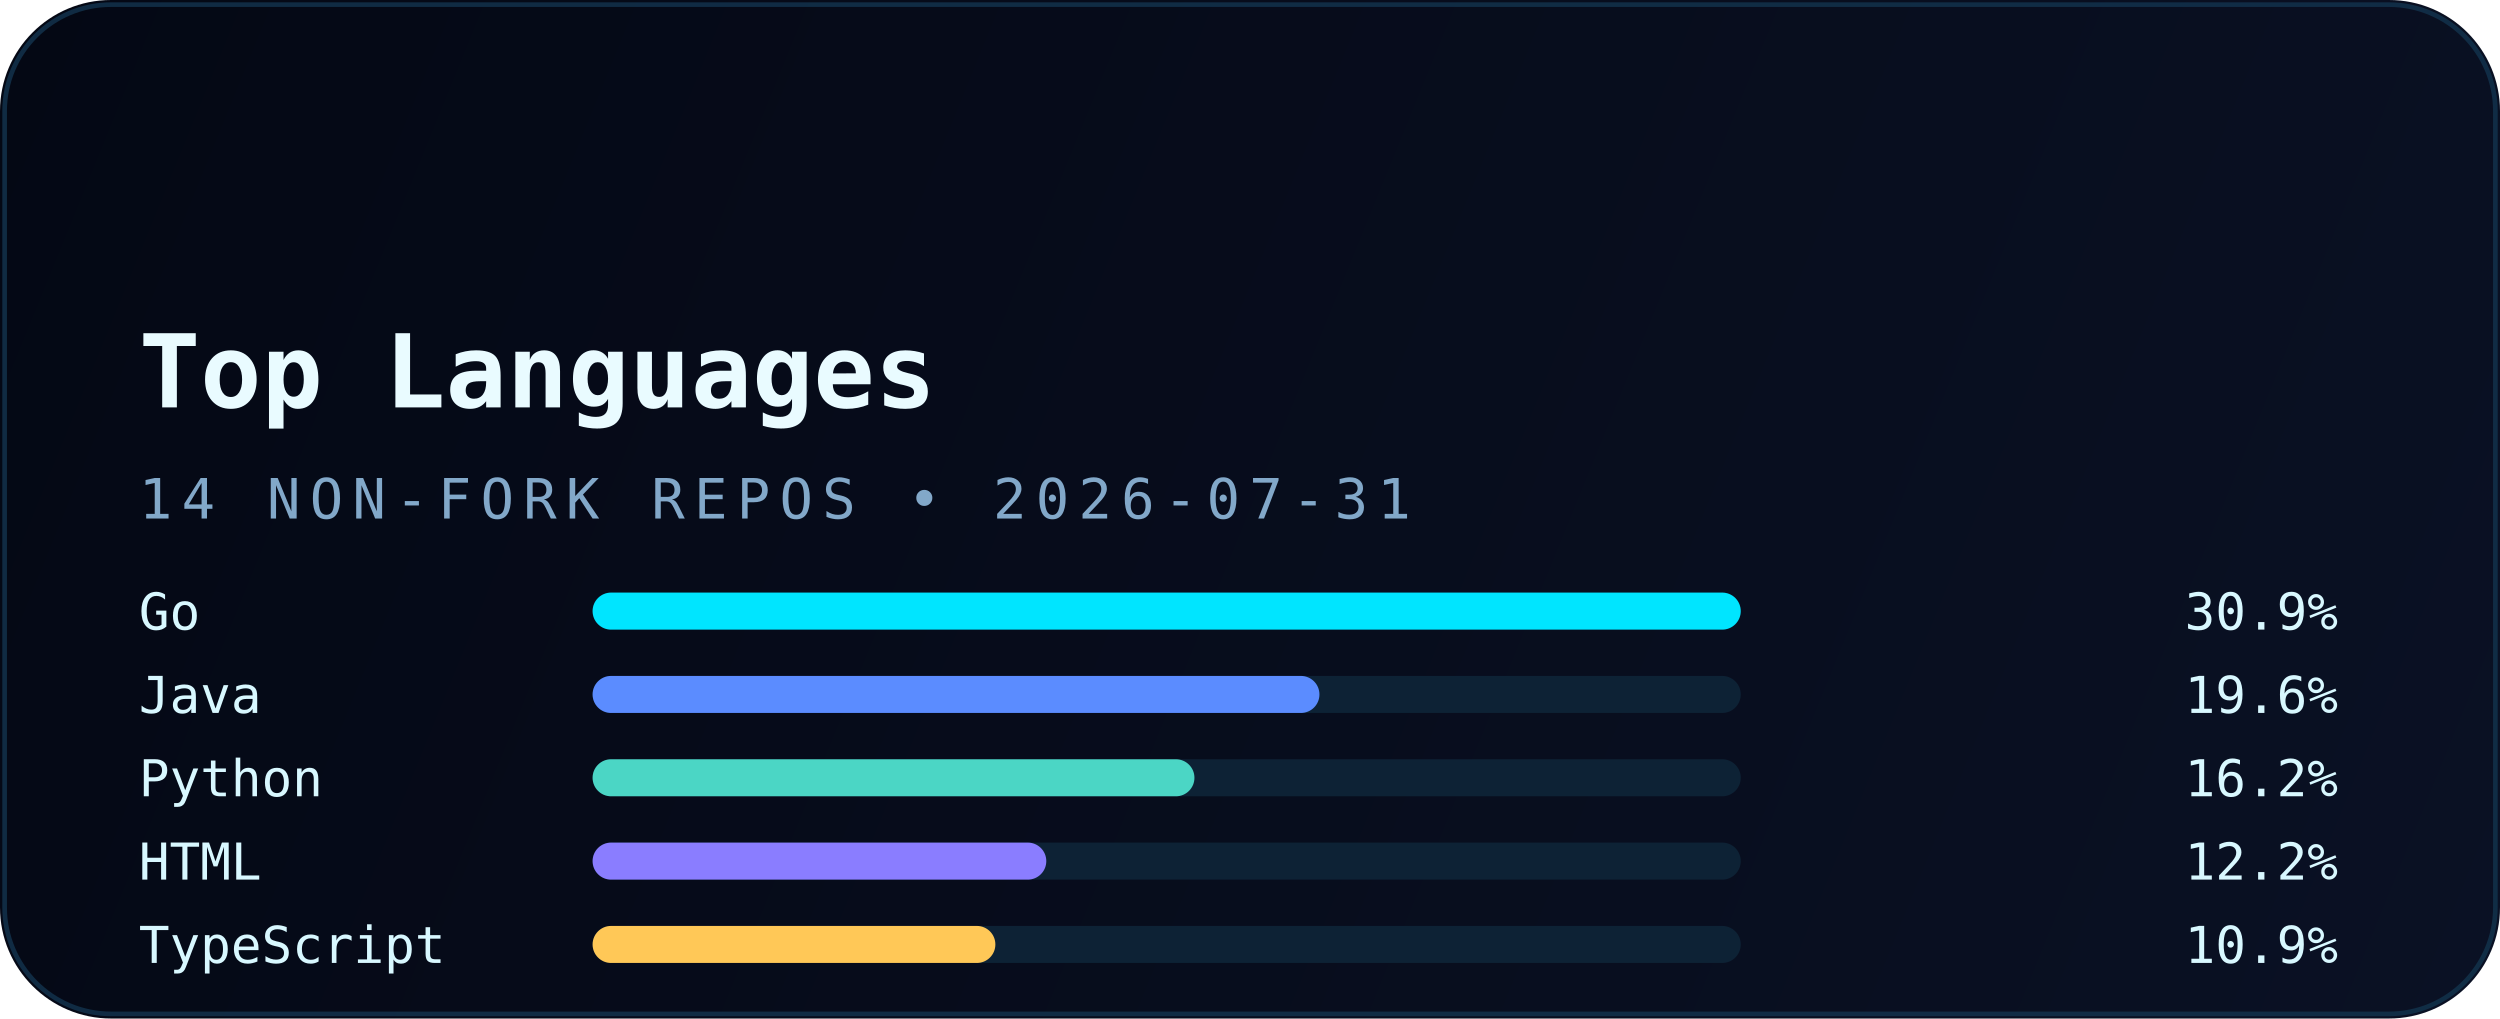
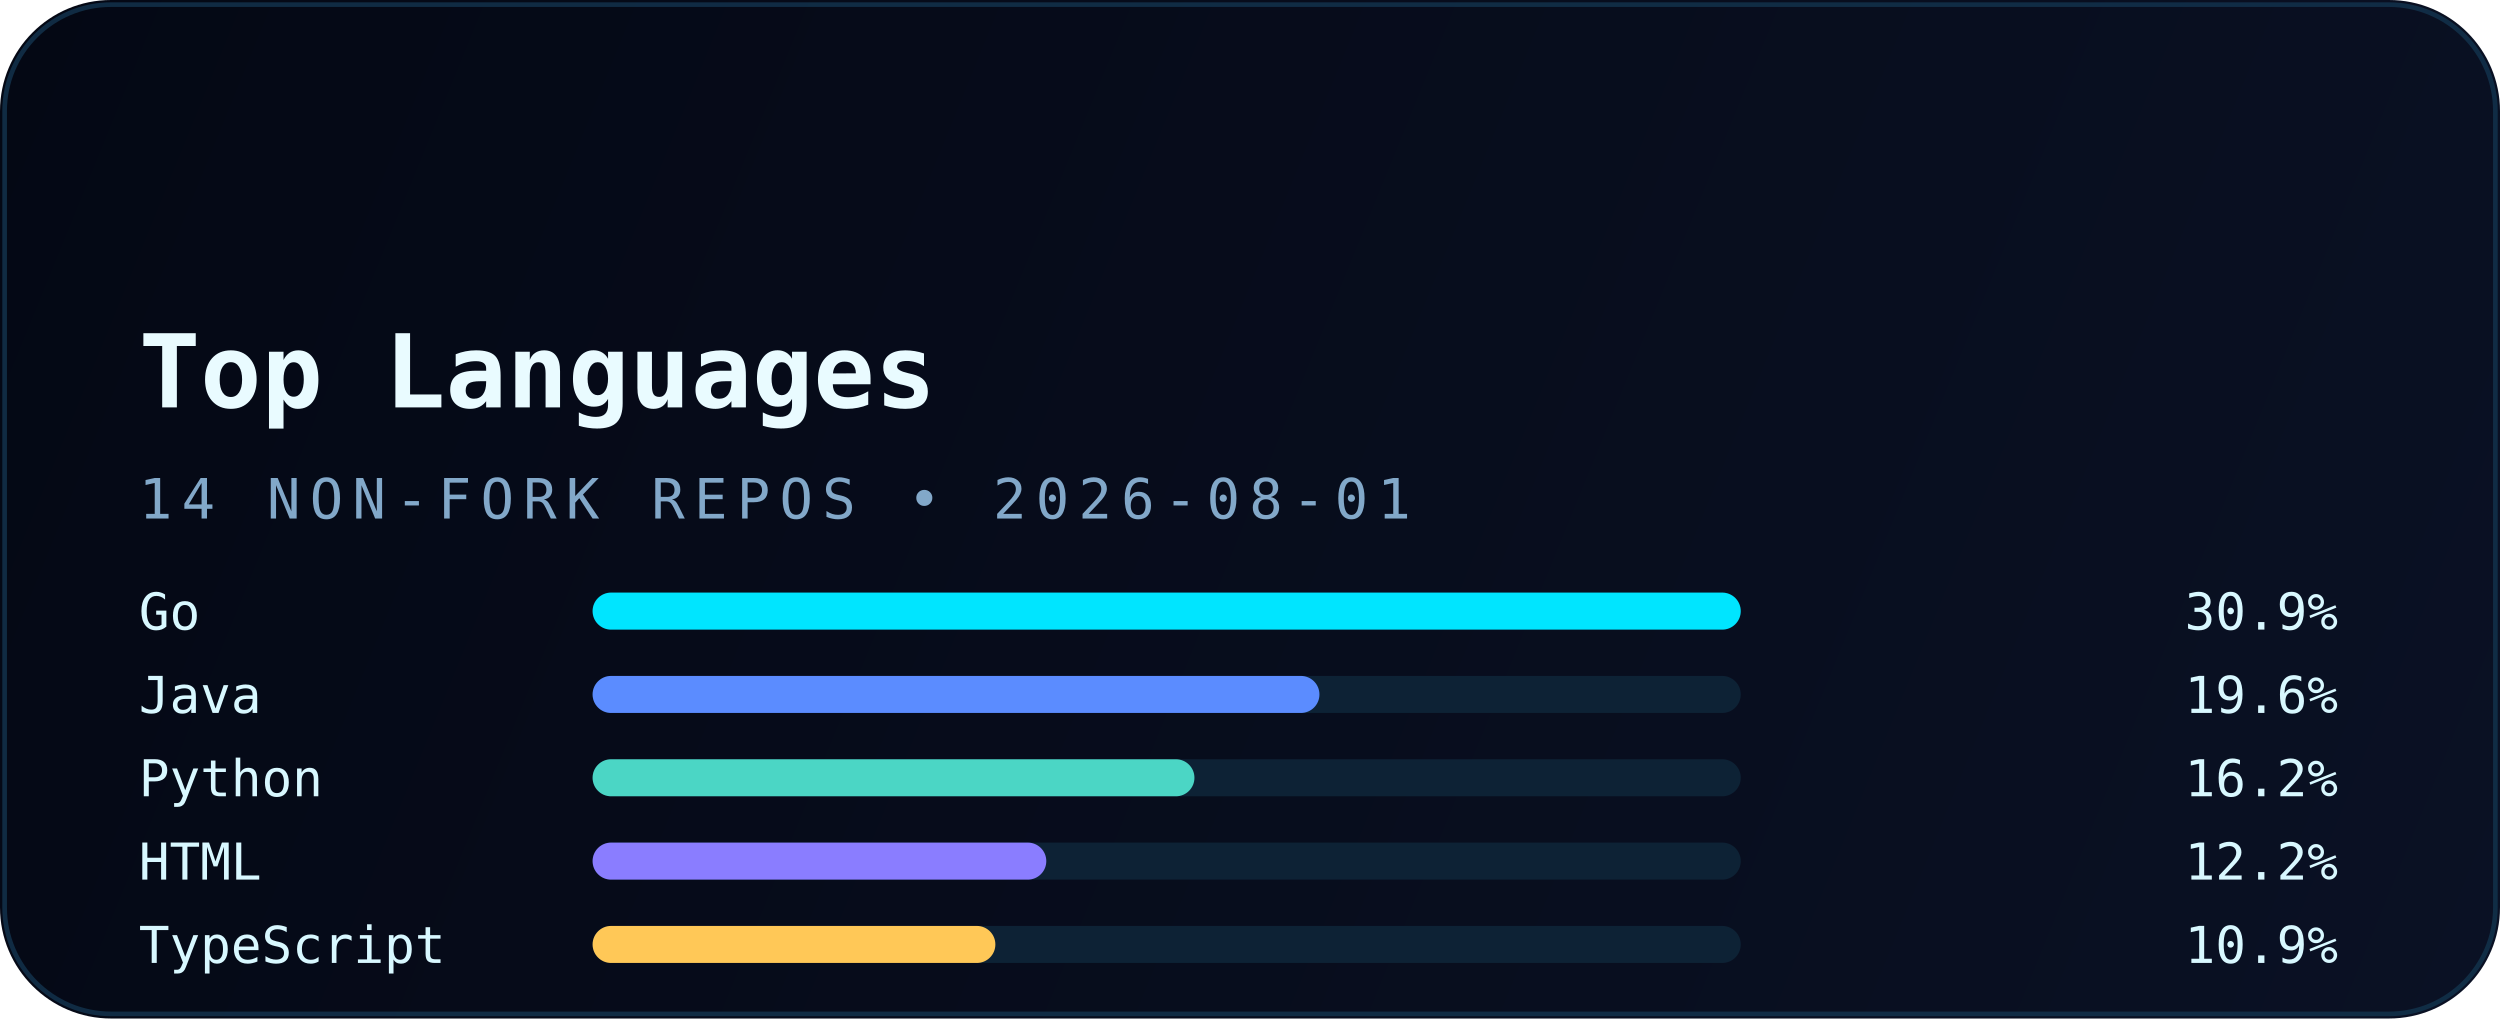
<svg xmlns="http://www.w3.org/2000/svg" width="540" height="220" viewBox="0 0 540 220" fill="none" role="img" aria-labelledby="title desc">
  <defs>
    <linearGradient id="bg" x1="0" y1="0" x2="540" y2="220" gradientUnits="userSpaceOnUse">
      <stop stop-color="#040814" />
      <stop offset="1" stop-color="#0A1124" />
    </linearGradient>
    <linearGradient id="accent" x1="30" y1="0" x2="510" y2="0" gradientUnits="userSpaceOnUse">
      <stop stop-color="#00E5FF" />
      <stop offset="1" stop-color="#5B8CFF" />
    </linearGradient>
    <filter id="glow" x="-20%" y="-20%" width="140%" height="140%" color-interpolation-filters="sRGB">
      <feGaussianBlur stdDeviation="6" result="blur" />
      <feMerge>
        <feMergeNode in="blur" />
        <feMergeNode in="SourceGraphic" />
      </feMerge>
    </filter>
  </defs>
  <rect width="540" height="220" rx="24" fill="url(#bg)" />
  <rect x="1" y="1" width="538" height="218" rx="23" stroke="#12324B" stroke-opacity="0.85" />
  <path d="M30 54H120" stroke="url(#accent)" stroke-width="3.5" stroke-linecap="round" filter="url(#glow)" />
  <text x="30" y="88" fill="#E9FBFF" font-family="JetBrains Mono, Consolas, monospace" font-size="22" font-weight="700">Top Languages</text>
-   <text x="30" y="112" fill="#82A8C9" font-family="JetBrains Mono, Consolas, monospace" font-size="12" letter-spacing="2">14 NON-FORK REPOS • 2026-07-31</text>
+   <text x="30" y="112" fill="#82A8C9" font-family="JetBrains Mono, Consolas, monospace" font-size="12" letter-spacing="2">14 NON-FORK REPOS • 2026-08-01</text>
  <g font-family="JetBrains Mono, Consolas, monospace" font-size="11">
    <text x="30" y="136" fill="#D8F8FF">Go</text>
    <rect x="128" y="128" width="248" height="8" rx="4" fill="#0D2235" />
    <rect x="128" y="128" width="248" height="8" rx="4" fill="#00E5FF" />
    <text x="505" y="136" text-anchor="end" fill="#D8F8FF">30.9%</text>
    <text x="30" y="154" fill="#D8F8FF">Java</text>
    <rect x="128" y="146" width="248" height="8" rx="4" fill="#0D2235" />
    <rect x="128" y="146" width="157" height="8" rx="4" fill="#5B8CFF" />
    <text x="505" y="154" text-anchor="end" fill="#D8F8FF">19.6%</text>
    <text x="30" y="172" fill="#D8F8FF">Python</text>
    <rect x="128" y="164" width="248" height="8" rx="4" fill="#0D2235" />
    <rect x="128" y="164" width="130" height="8" rx="4" fill="#4BD6C5" />
    <text x="505" y="172" text-anchor="end" fill="#D8F8FF">16.2%</text>
    <text x="30" y="190" fill="#D8F8FF">HTML</text>
    <rect x="128" y="182" width="248" height="8" rx="4" fill="#0D2235" />
    <rect x="128" y="182" width="98" height="8" rx="4" fill="#8A7DFF" />
    <text x="505" y="190" text-anchor="end" fill="#D8F8FF">12.2%</text>
    <text x="30" y="208" fill="#D8F8FF">TypeScript</text>
    <rect x="128" y="200" width="248" height="8" rx="4" fill="#0D2235" />
    <rect x="128" y="200" width="87" height="8" rx="4" fill="#FFC857" />
    <text x="505" y="208" text-anchor="end" fill="#D8F8FF">10.9%</text>
  </g>
</svg>
